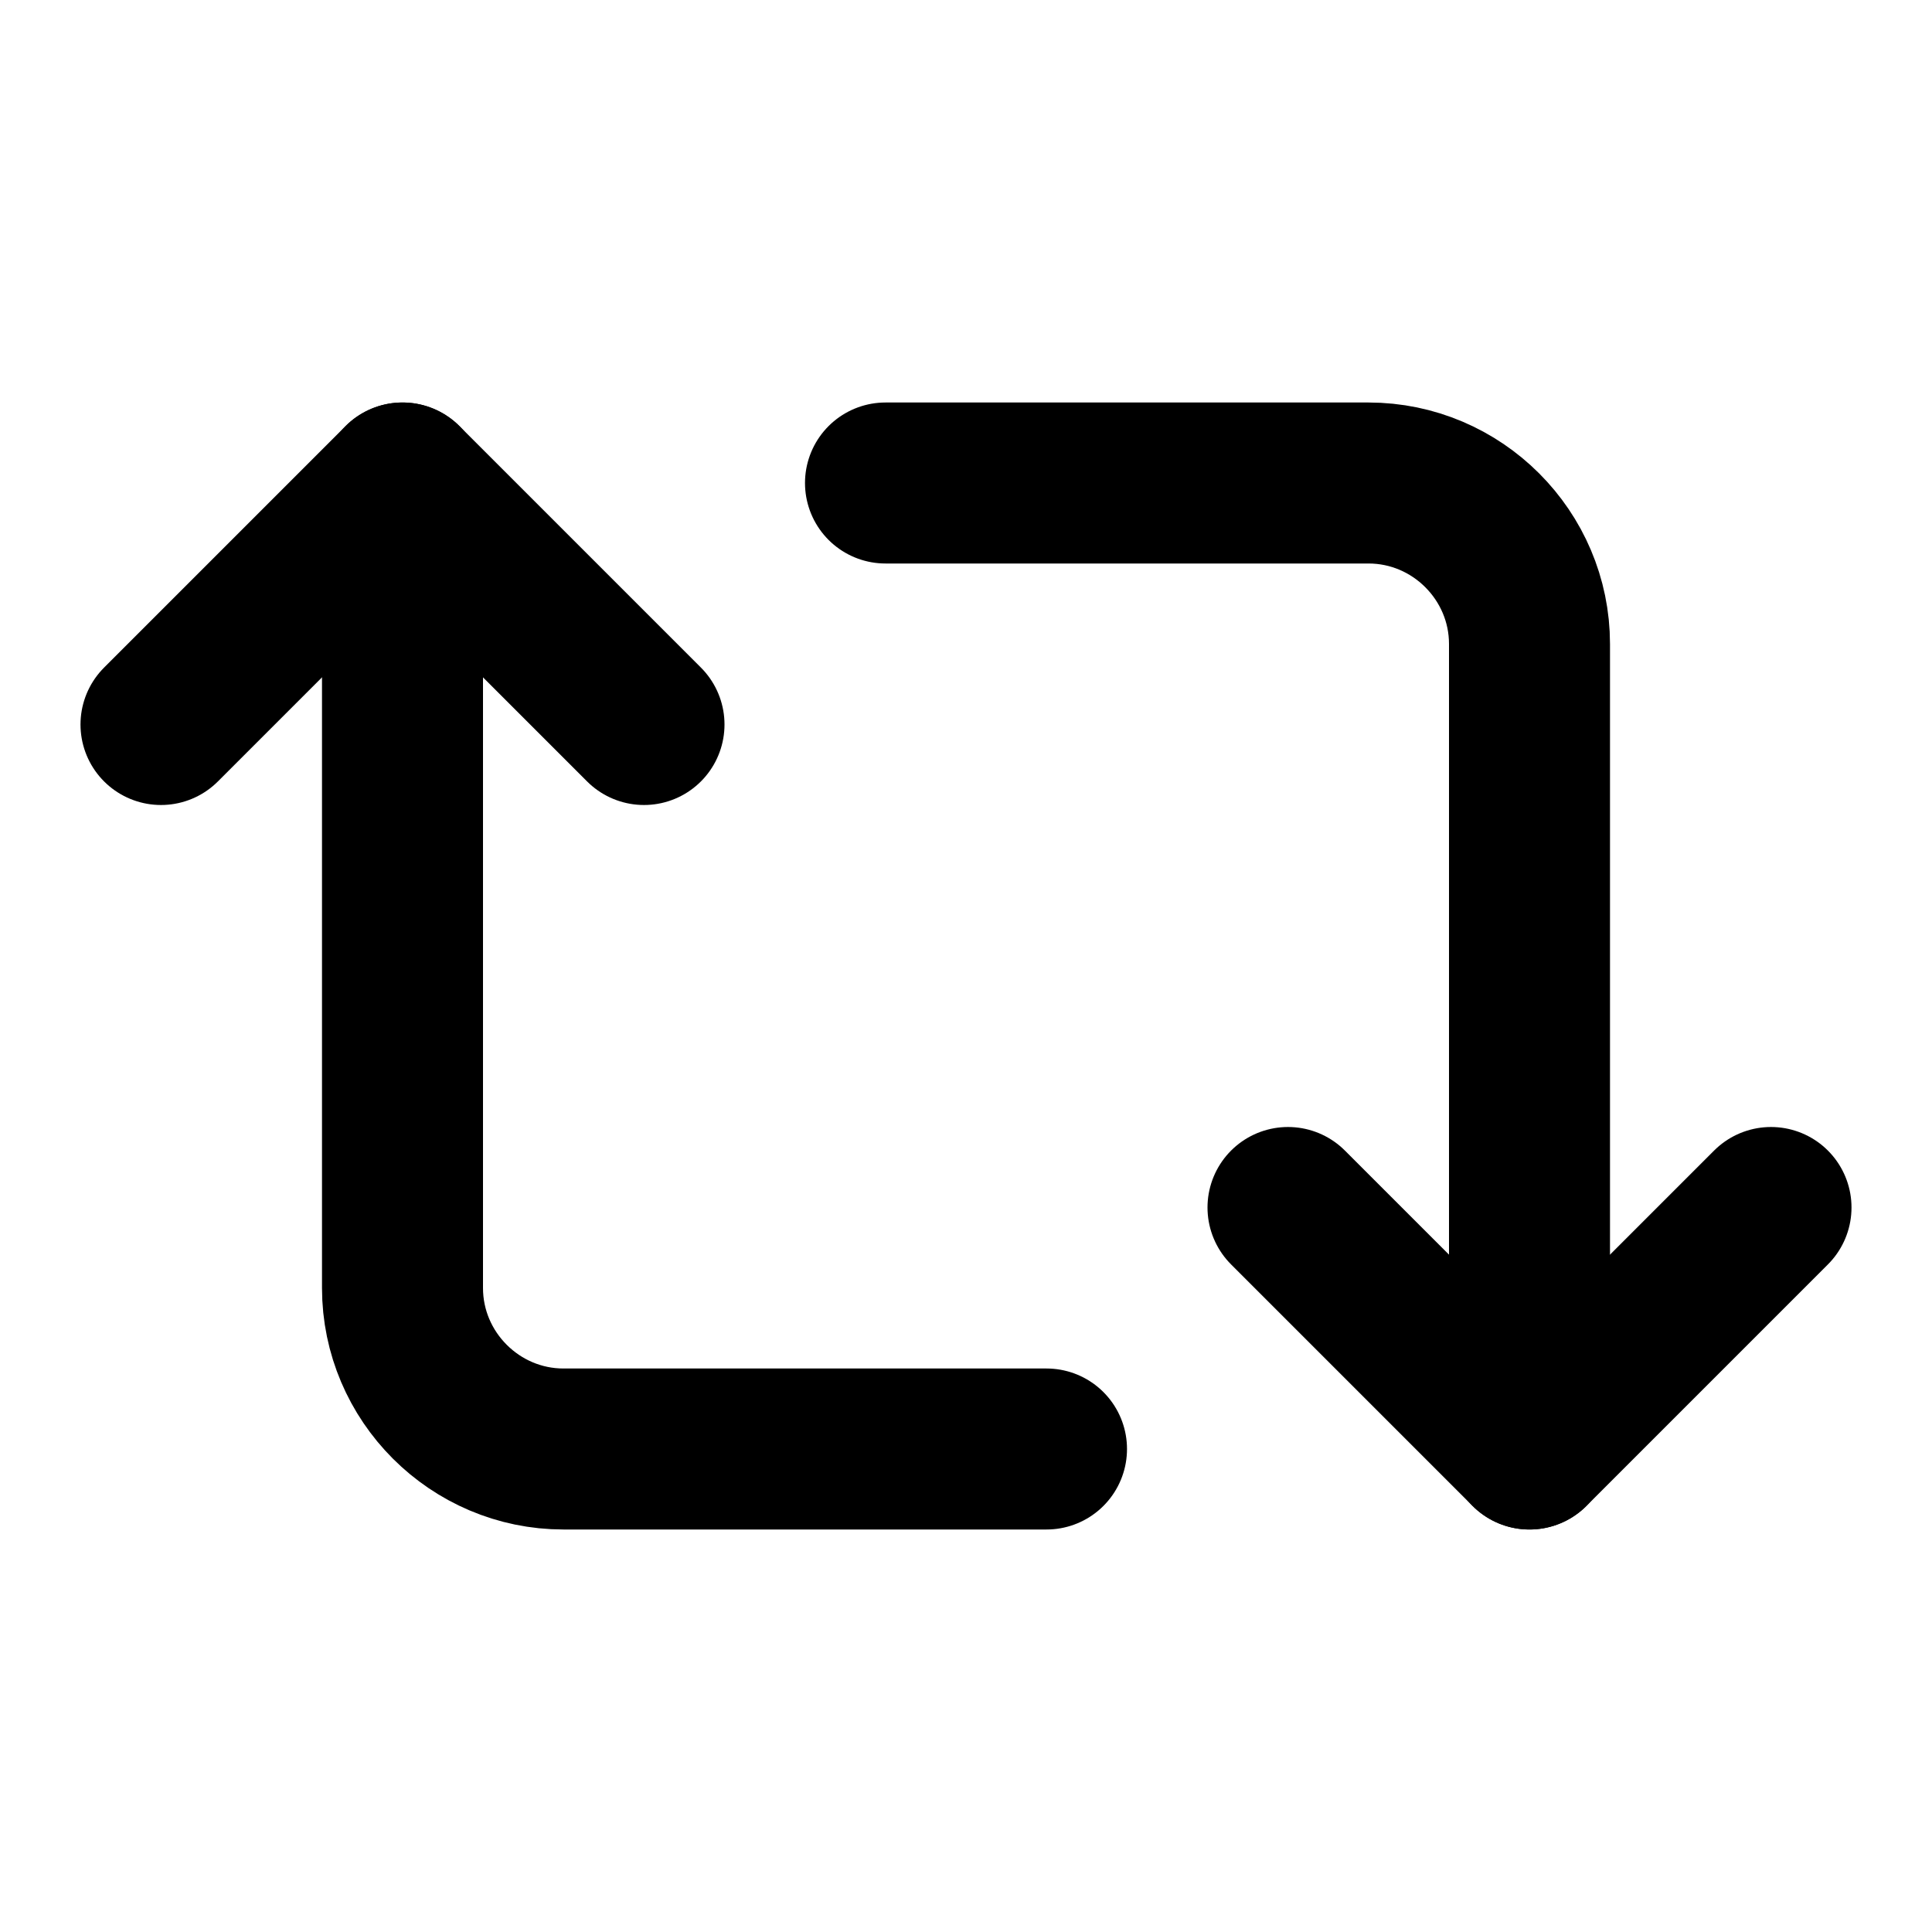
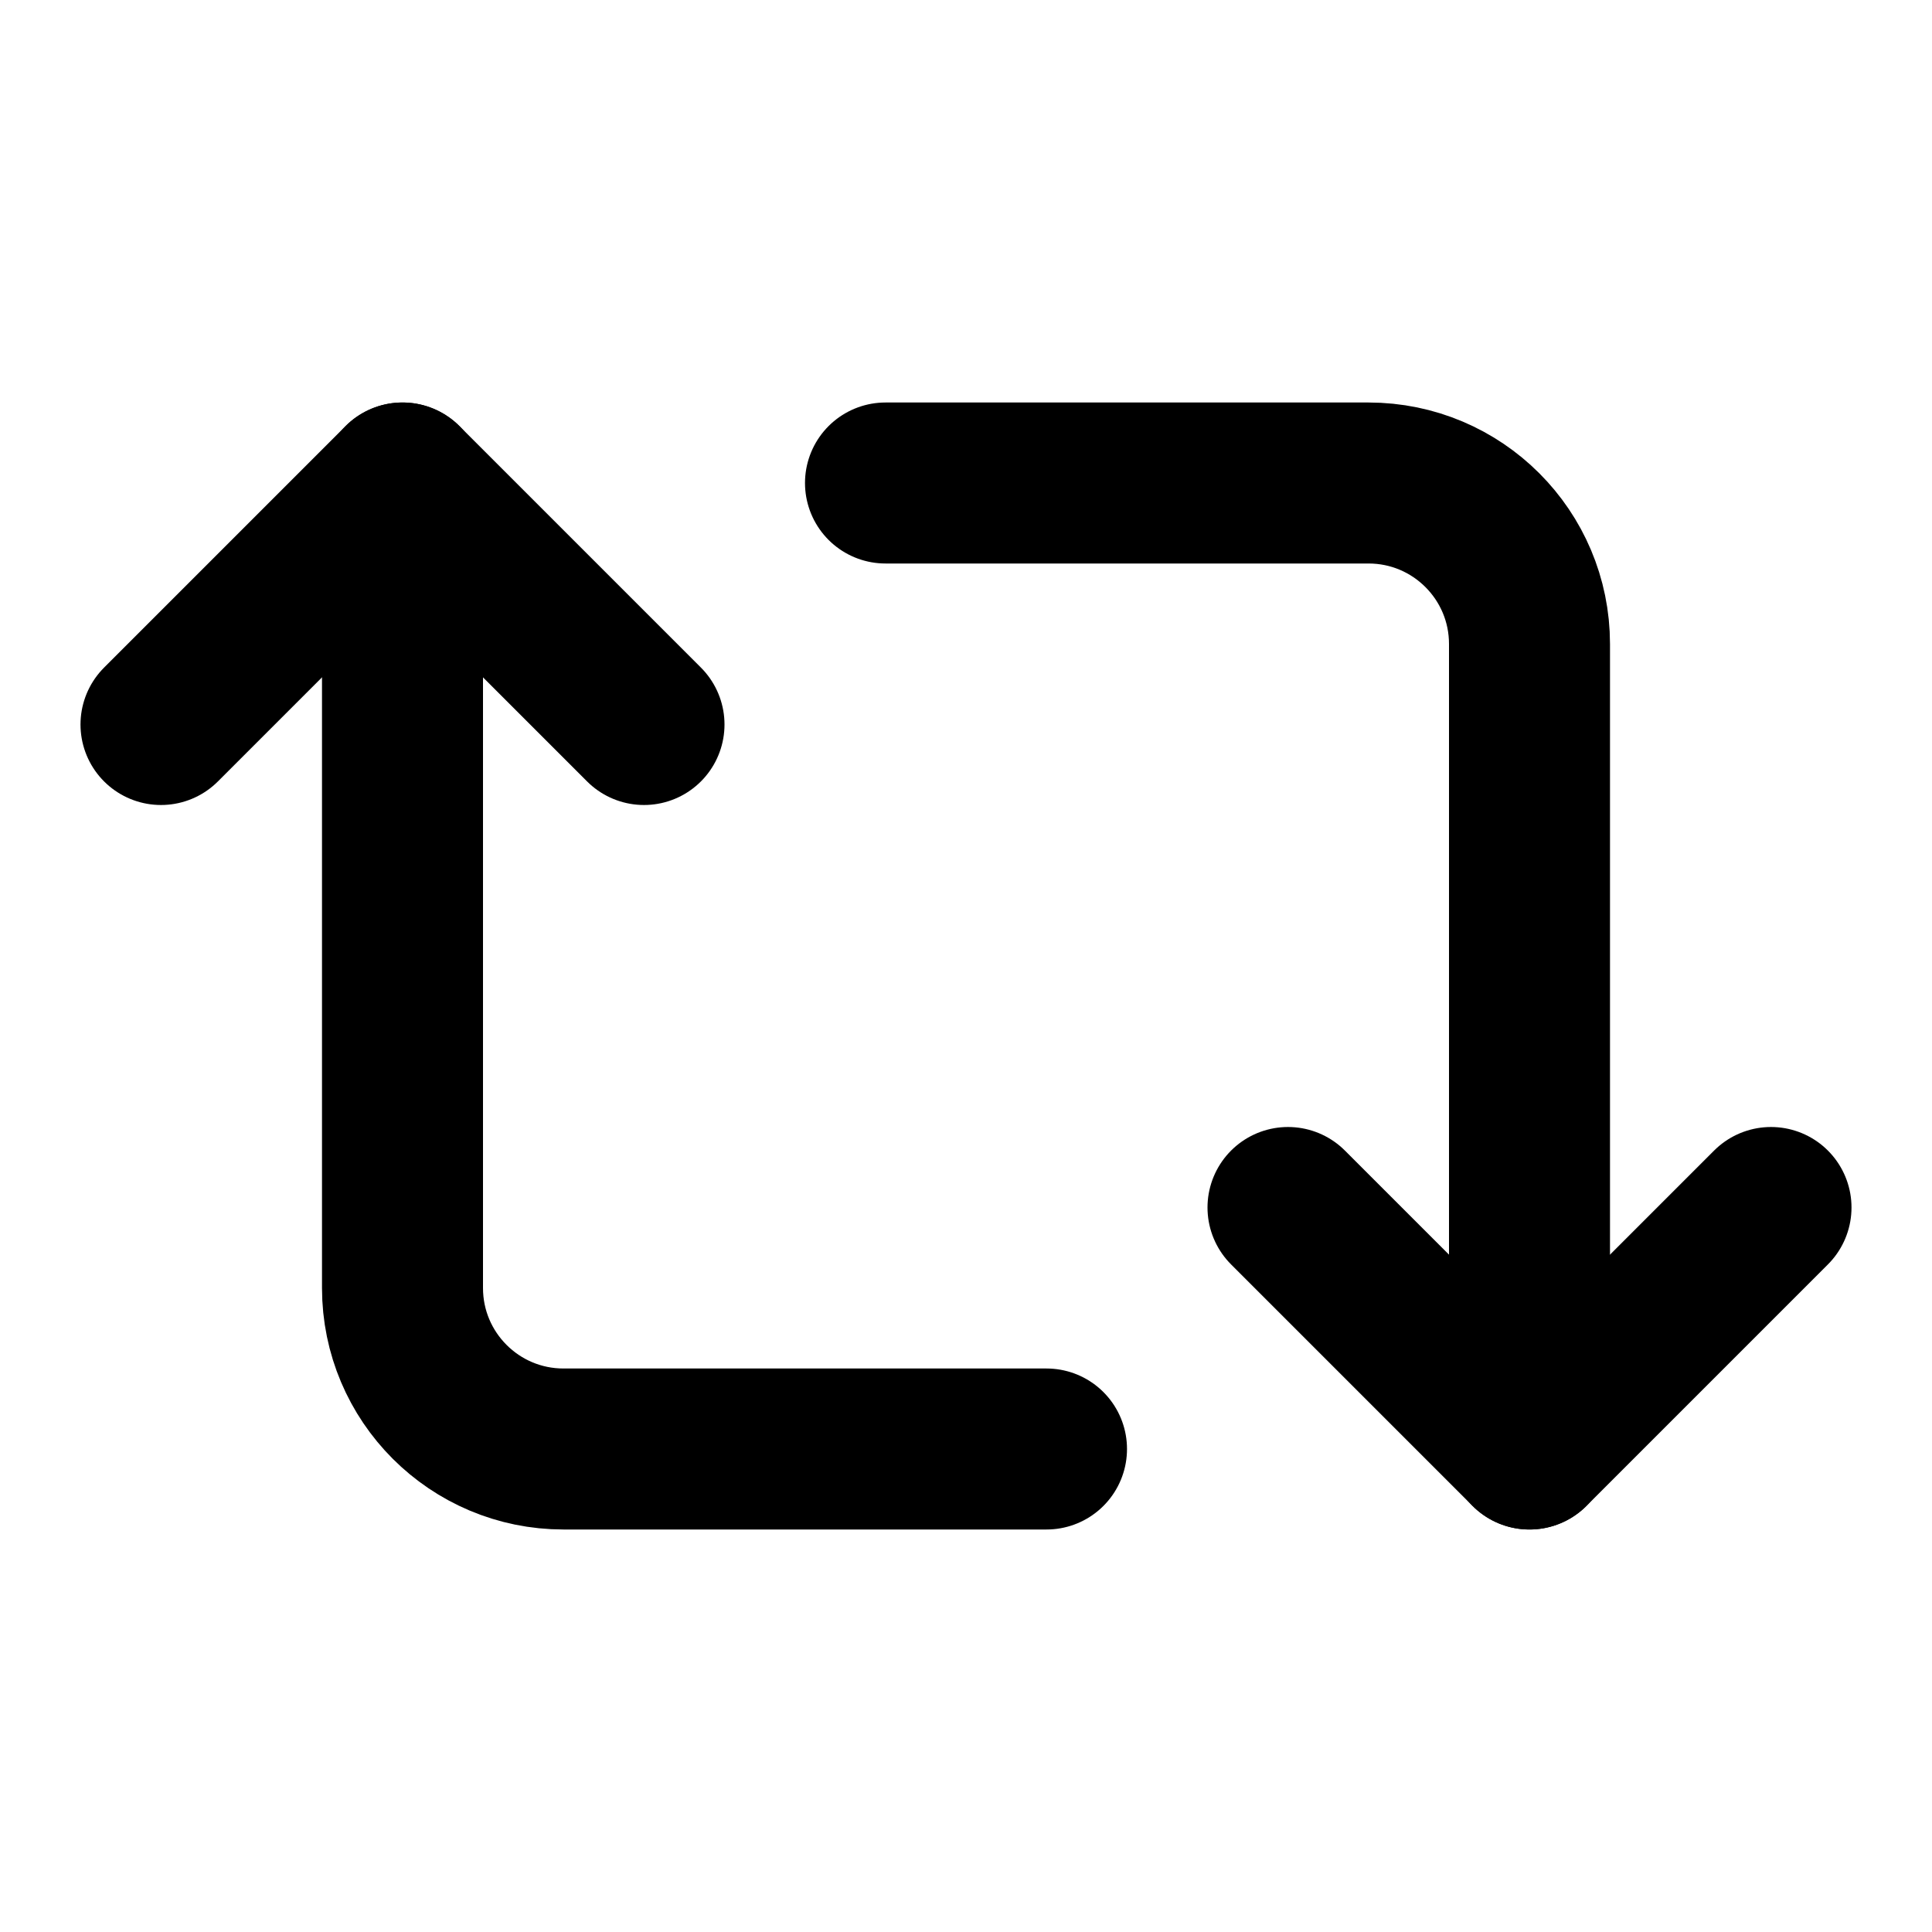
<svg xmlns="http://www.w3.org/2000/svg" width="24" height="24" viewBox="0 0 24 24" fill="none" stroke="currentColor" stroke-width="2" stroke-linecap="round" stroke-linejoin="round">
-   <polyline points="2 9 5 6 8 9" />
-   <path d="M13 18H7c-1.1 0-2-.9-2-2V6" />
-   <polyline points="22 15 19 18 16 15" />
-   <path d="M11 6h6c1.1 0 2 .9 2 2v10" />
+   <path d="m2 9 3-3 3 3" />
+   <path d="M13 18H7a2 2 0 0 1-2-2V6" />
+   <path d="m22 15-3 3-3-3" />
+   <path d="M11 6h6a2 2 0 0 1 2 2v10" />
</svg>
